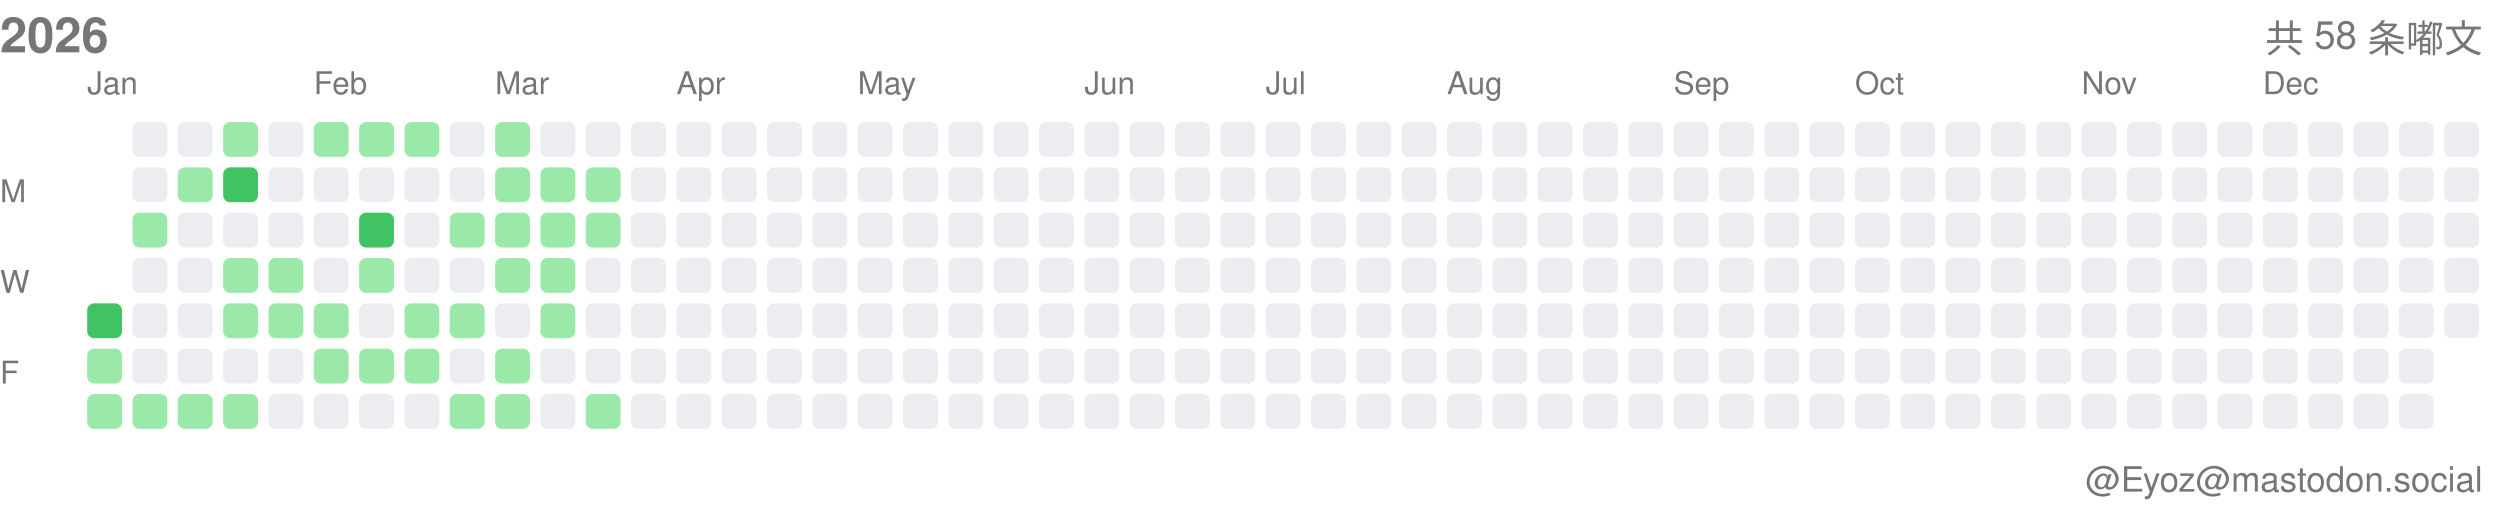
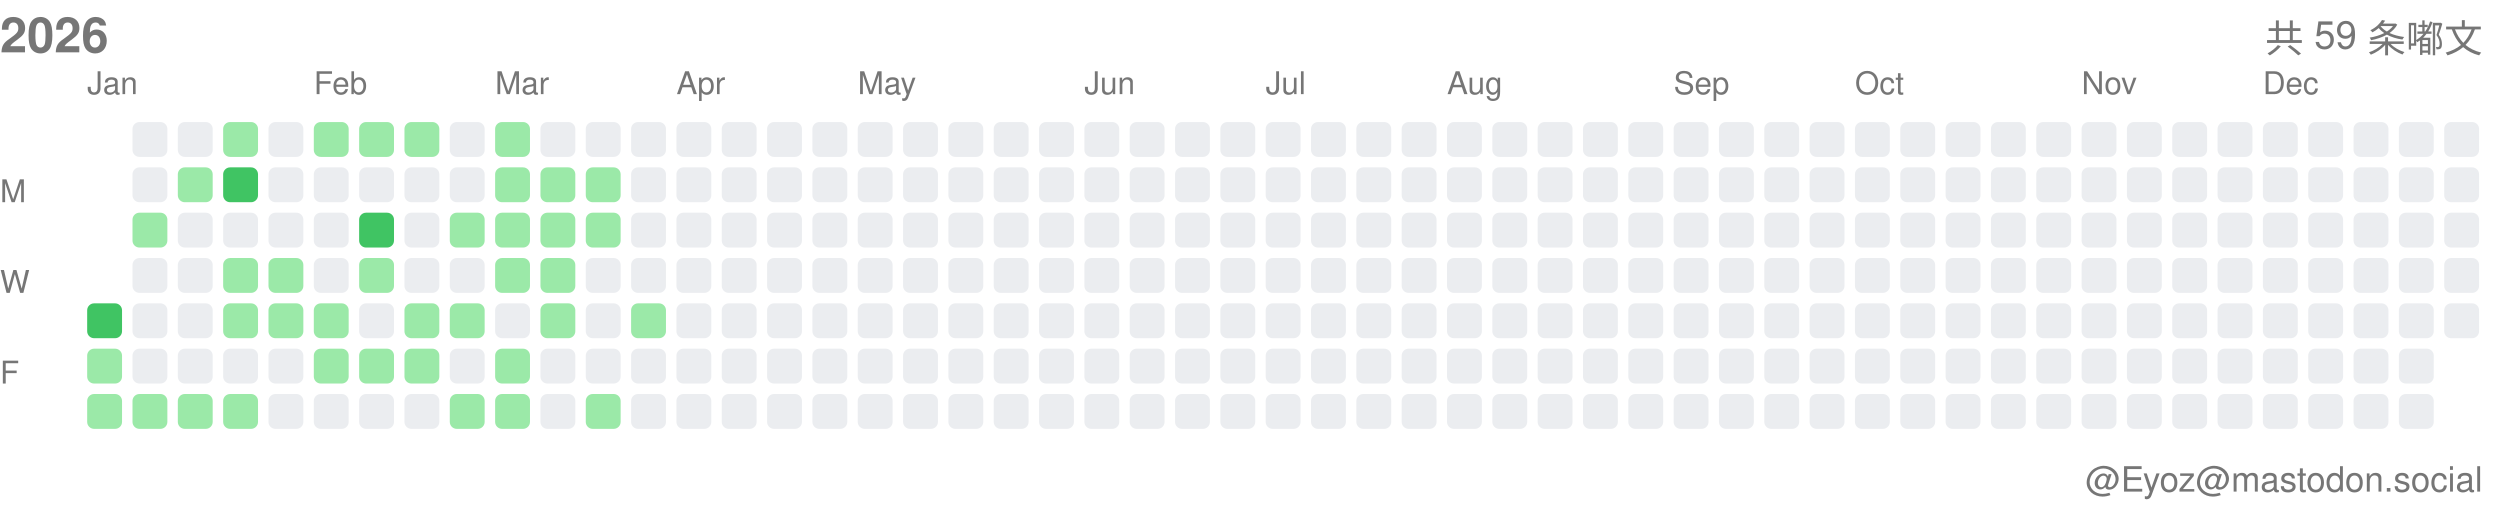
<svg xmlns="http://www.w3.org/2000/svg" width="717" height="146">
  <style>.month-label, .wday-label, .year-label, .total-label, .user-label { font-family: -apple-system, BlinkMacSystemFont, "Segoe UI", Helvetica, Arial, sans-serif, "Apple Color Emoji", "Segoe UI Emoji"; font-size: 9px; fill: #767676; } .year-label { font-size: 14px; font-weight: 600; } .total-label { font-size: 11px; font-weight: 500; } .user-label { font-size: 10px; }</style>
  <text x="0" y="15" class="year-label">2026</text>
-   <text x="712" y="15" class="total-label" text-anchor="end">共 58 条嘟文</text>
+   <text x="712" y="15" class="total-label" text-anchor="end">共 59 条嘟文</text>
  <text x="712" y="141" class="user-label" text-anchor="end">@Eyoz@mastodon.social</text>
  <text x="0" y="58" class="wday-label">M</text>
  <text x="0" y="84" class="wday-label">W</text>
  <text x="0" y="110" class="wday-label">F</text>
  <rect x="25" y="87" width="10" height="10" fill="#40c463" rx="2" ry="2" />
  <rect x="25" y="100" width="10" height="10" fill="#9be9a8" rx="2" ry="2" />
  <rect x="25" y="113" width="10" height="10" fill="#9be9a8" rx="2" ry="2" />
  <rect x="38" y="35" width="10" height="10" fill="#ebedf0" rx="2" ry="2" />
  <rect x="38" y="48" width="10" height="10" fill="#ebedf0" rx="2" ry="2" />
  <rect x="38" y="61" width="10" height="10" fill="#9be9a8" rx="2" ry="2" />
  <rect x="38" y="74" width="10" height="10" fill="#ebedf0" rx="2" ry="2" />
  <rect x="38" y="87" width="10" height="10" fill="#ebedf0" rx="2" ry="2" />
  <rect x="38" y="100" width="10" height="10" fill="#ebedf0" rx="2" ry="2" />
  <rect x="38" y="113" width="10" height="10" fill="#9be9a8" rx="2" ry="2" />
  <rect x="51" y="35" width="10" height="10" fill="#ebedf0" rx="2" ry="2" />
  <rect x="51" y="48" width="10" height="10" fill="#9be9a8" rx="2" ry="2" />
  <rect x="51" y="61" width="10" height="10" fill="#ebedf0" rx="2" ry="2" />
  <rect x="51" y="74" width="10" height="10" fill="#ebedf0" rx="2" ry="2" />
  <rect x="51" y="87" width="10" height="10" fill="#ebedf0" rx="2" ry="2" />
  <rect x="51" y="100" width="10" height="10" fill="#ebedf0" rx="2" ry="2" />
  <rect x="51" y="113" width="10" height="10" fill="#9be9a8" rx="2" ry="2" />
  <rect x="64" y="35" width="10" height="10" fill="#9be9a8" rx="2" ry="2" />
  <rect x="64" y="48" width="10" height="10" fill="#40c463" rx="2" ry="2" />
  <rect x="64" y="61" width="10" height="10" fill="#ebedf0" rx="2" ry="2" />
  <rect x="64" y="74" width="10" height="10" fill="#9be9a8" rx="2" ry="2" />
  <rect x="64" y="87" width="10" height="10" fill="#9be9a8" rx="2" ry="2" />
  <rect x="64" y="100" width="10" height="10" fill="#ebedf0" rx="2" ry="2" />
  <rect x="64" y="113" width="10" height="10" fill="#9be9a8" rx="2" ry="2" />
  <rect x="77" y="35" width="10" height="10" fill="#ebedf0" rx="2" ry="2" />
  <rect x="77" y="48" width="10" height="10" fill="#ebedf0" rx="2" ry="2" />
  <rect x="77" y="61" width="10" height="10" fill="#ebedf0" rx="2" ry="2" />
  <rect x="77" y="74" width="10" height="10" fill="#9be9a8" rx="2" ry="2" />
  <rect x="77" y="87" width="10" height="10" fill="#9be9a8" rx="2" ry="2" />
  <rect x="77" y="100" width="10" height="10" fill="#ebedf0" rx="2" ry="2" />
  <rect x="77" y="113" width="10" height="10" fill="#ebedf0" rx="2" ry="2" />
  <rect x="90" y="35" width="10" height="10" fill="#9be9a8" rx="2" ry="2" />
  <rect x="90" y="48" width="10" height="10" fill="#ebedf0" rx="2" ry="2" />
  <rect x="90" y="61" width="10" height="10" fill="#ebedf0" rx="2" ry="2" />
  <rect x="90" y="74" width="10" height="10" fill="#ebedf0" rx="2" ry="2" />
  <rect x="90" y="87" width="10" height="10" fill="#9be9a8" rx="2" ry="2" />
  <rect x="90" y="100" width="10" height="10" fill="#9be9a8" rx="2" ry="2" />
  <rect x="90" y="113" width="10" height="10" fill="#ebedf0" rx="2" ry="2" />
  <rect x="103" y="35" width="10" height="10" fill="#9be9a8" rx="2" ry="2" />
  <rect x="103" y="48" width="10" height="10" fill="#ebedf0" rx="2" ry="2" />
  <rect x="103" y="61" width="10" height="10" fill="#40c463" rx="2" ry="2" />
  <rect x="103" y="74" width="10" height="10" fill="#9be9a8" rx="2" ry="2" />
  <rect x="103" y="87" width="10" height="10" fill="#ebedf0" rx="2" ry="2" />
  <rect x="103" y="100" width="10" height="10" fill="#9be9a8" rx="2" ry="2" />
  <rect x="103" y="113" width="10" height="10" fill="#ebedf0" rx="2" ry="2" />
  <rect x="116" y="35" width="10" height="10" fill="#9be9a8" rx="2" ry="2" />
  <rect x="116" y="48" width="10" height="10" fill="#ebedf0" rx="2" ry="2" />
  <rect x="116" y="61" width="10" height="10" fill="#ebedf0" rx="2" ry="2" />
  <rect x="116" y="74" width="10" height="10" fill="#ebedf0" rx="2" ry="2" />
  <rect x="116" y="87" width="10" height="10" fill="#9be9a8" rx="2" ry="2" />
  <rect x="116" y="100" width="10" height="10" fill="#9be9a8" rx="2" ry="2" />
  <rect x="116" y="113" width="10" height="10" fill="#ebedf0" rx="2" ry="2" />
  <rect x="129" y="35" width="10" height="10" fill="#ebedf0" rx="2" ry="2" />
  <rect x="129" y="48" width="10" height="10" fill="#ebedf0" rx="2" ry="2" />
  <rect x="129" y="61" width="10" height="10" fill="#9be9a8" rx="2" ry="2" />
  <rect x="129" y="74" width="10" height="10" fill="#ebedf0" rx="2" ry="2" />
  <rect x="129" y="87" width="10" height="10" fill="#9be9a8" rx="2" ry="2" />
  <rect x="129" y="100" width="10" height="10" fill="#ebedf0" rx="2" ry="2" />
  <rect x="129" y="113" width="10" height="10" fill="#9be9a8" rx="2" ry="2" />
  <rect x="142" y="35" width="10" height="10" fill="#9be9a8" rx="2" ry="2" />
  <rect x="142" y="48" width="10" height="10" fill="#9be9a8" rx="2" ry="2" />
  <rect x="142" y="61" width="10" height="10" fill="#9be9a8" rx="2" ry="2" />
  <rect x="142" y="74" width="10" height="10" fill="#9be9a8" rx="2" ry="2" />
  <rect x="142" y="87" width="10" height="10" fill="#ebedf0" rx="2" ry="2" />
  <rect x="142" y="100" width="10" height="10" fill="#9be9a8" rx="2" ry="2" />
  <rect x="142" y="113" width="10" height="10" fill="#9be9a8" rx="2" ry="2" />
  <rect x="155" y="35" width="10" height="10" fill="#ebedf0" rx="2" ry="2" />
  <rect x="155" y="48" width="10" height="10" fill="#9be9a8" rx="2" ry="2" />
  <rect x="155" y="61" width="10" height="10" fill="#9be9a8" rx="2" ry="2" />
  <rect x="155" y="74" width="10" height="10" fill="#9be9a8" rx="2" ry="2" />
  <rect x="155" y="87" width="10" height="10" fill="#9be9a8" rx="2" ry="2" />
  <rect x="155" y="100" width="10" height="10" fill="#ebedf0" rx="2" ry="2" />
  <rect x="155" y="113" width="10" height="10" fill="#ebedf0" rx="2" ry="2" />
  <rect x="168" y="35" width="10" height="10" fill="#ebedf0" rx="2" ry="2" />
  <rect x="168" y="48" width="10" height="10" fill="#9be9a8" rx="2" ry="2" />
  <rect x="168" y="61" width="10" height="10" fill="#9be9a8" rx="2" ry="2" />
  <rect x="168" y="74" width="10" height="10" fill="#ebedf0" rx="2" ry="2" />
  <rect x="168" y="87" width="10" height="10" fill="#ebedf0" rx="2" ry="2" />
  <rect x="168" y="100" width="10" height="10" fill="#ebedf0" rx="2" ry="2" />
  <rect x="168" y="113" width="10" height="10" fill="#9be9a8" rx="2" ry="2" />
  <rect x="181" y="35" width="10" height="10" fill="#ebedf0" rx="2" ry="2" />
  <rect x="181" y="48" width="10" height="10" fill="#ebedf0" rx="2" ry="2" />
  <rect x="181" y="61" width="10" height="10" fill="#ebedf0" rx="2" ry="2" />
  <rect x="181" y="74" width="10" height="10" fill="#ebedf0" rx="2" ry="2" />
-   <rect x="181" y="87" width="10" height="10" fill="#ebedf0" rx="2" ry="2" />
+   <rect x="181" y="87" width="10" height="10" fill="#9be9a8" rx="2" ry="2" />
  <rect x="181" y="100" width="10" height="10" fill="#ebedf0" rx="2" ry="2" />
  <rect x="181" y="113" width="10" height="10" fill="#ebedf0" rx="2" ry="2" />
  <rect x="194" y="35" width="10" height="10" fill="#ebedf0" rx="2" ry="2" />
  <rect x="194" y="48" width="10" height="10" fill="#ebedf0" rx="2" ry="2" />
  <rect x="194" y="61" width="10" height="10" fill="#ebedf0" rx="2" ry="2" />
  <rect x="194" y="74" width="10" height="10" fill="#ebedf0" rx="2" ry="2" />
  <rect x="194" y="87" width="10" height="10" fill="#ebedf0" rx="2" ry="2" />
  <rect x="194" y="100" width="10" height="10" fill="#ebedf0" rx="2" ry="2" />
  <rect x="194" y="113" width="10" height="10" fill="#ebedf0" rx="2" ry="2" />
  <rect x="207" y="35" width="10" height="10" fill="#ebedf0" rx="2" ry="2" />
  <rect x="207" y="48" width="10" height="10" fill="#ebedf0" rx="2" ry="2" />
  <rect x="207" y="61" width="10" height="10" fill="#ebedf0" rx="2" ry="2" />
  <rect x="207" y="74" width="10" height="10" fill="#ebedf0" rx="2" ry="2" />
  <rect x="207" y="87" width="10" height="10" fill="#ebedf0" rx="2" ry="2" />
  <rect x="207" y="100" width="10" height="10" fill="#ebedf0" rx="2" ry="2" />
  <rect x="207" y="113" width="10" height="10" fill="#ebedf0" rx="2" ry="2" />
  <rect x="220" y="35" width="10" height="10" fill="#ebedf0" rx="2" ry="2" />
  <rect x="220" y="48" width="10" height="10" fill="#ebedf0" rx="2" ry="2" />
  <rect x="220" y="61" width="10" height="10" fill="#ebedf0" rx="2" ry="2" />
  <rect x="220" y="74" width="10" height="10" fill="#ebedf0" rx="2" ry="2" />
  <rect x="220" y="87" width="10" height="10" fill="#ebedf0" rx="2" ry="2" />
  <rect x="220" y="100" width="10" height="10" fill="#ebedf0" rx="2" ry="2" />
  <rect x="220" y="113" width="10" height="10" fill="#ebedf0" rx="2" ry="2" />
  <rect x="233" y="35" width="10" height="10" fill="#ebedf0" rx="2" ry="2" />
  <rect x="233" y="48" width="10" height="10" fill="#ebedf0" rx="2" ry="2" />
  <rect x="233" y="61" width="10" height="10" fill="#ebedf0" rx="2" ry="2" />
  <rect x="233" y="74" width="10" height="10" fill="#ebedf0" rx="2" ry="2" />
  <rect x="233" y="87" width="10" height="10" fill="#ebedf0" rx="2" ry="2" />
  <rect x="233" y="100" width="10" height="10" fill="#ebedf0" rx="2" ry="2" />
  <rect x="233" y="113" width="10" height="10" fill="#ebedf0" rx="2" ry="2" />
  <rect x="246" y="35" width="10" height="10" fill="#ebedf0" rx="2" ry="2" />
  <rect x="246" y="48" width="10" height="10" fill="#ebedf0" rx="2" ry="2" />
  <rect x="246" y="61" width="10" height="10" fill="#ebedf0" rx="2" ry="2" />
  <rect x="246" y="74" width="10" height="10" fill="#ebedf0" rx="2" ry="2" />
  <rect x="246" y="87" width="10" height="10" fill="#ebedf0" rx="2" ry="2" />
  <rect x="246" y="100" width="10" height="10" fill="#ebedf0" rx="2" ry="2" />
  <rect x="246" y="113" width="10" height="10" fill="#ebedf0" rx="2" ry="2" />
  <rect x="259" y="35" width="10" height="10" fill="#ebedf0" rx="2" ry="2" />
  <rect x="259" y="48" width="10" height="10" fill="#ebedf0" rx="2" ry="2" />
  <rect x="259" y="61" width="10" height="10" fill="#ebedf0" rx="2" ry="2" />
  <rect x="259" y="74" width="10" height="10" fill="#ebedf0" rx="2" ry="2" />
  <rect x="259" y="87" width="10" height="10" fill="#ebedf0" rx="2" ry="2" />
  <rect x="259" y="100" width="10" height="10" fill="#ebedf0" rx="2" ry="2" />
  <rect x="259" y="113" width="10" height="10" fill="#ebedf0" rx="2" ry="2" />
  <rect x="272" y="35" width="10" height="10" fill="#ebedf0" rx="2" ry="2" />
  <rect x="272" y="48" width="10" height="10" fill="#ebedf0" rx="2" ry="2" />
  <rect x="272" y="61" width="10" height="10" fill="#ebedf0" rx="2" ry="2" />
  <rect x="272" y="74" width="10" height="10" fill="#ebedf0" rx="2" ry="2" />
  <rect x="272" y="87" width="10" height="10" fill="#ebedf0" rx="2" ry="2" />
  <rect x="272" y="100" width="10" height="10" fill="#ebedf0" rx="2" ry="2" />
  <rect x="272" y="113" width="10" height="10" fill="#ebedf0" rx="2" ry="2" />
  <rect x="285" y="35" width="10" height="10" fill="#ebedf0" rx="2" ry="2" />
  <rect x="285" y="48" width="10" height="10" fill="#ebedf0" rx="2" ry="2" />
  <rect x="285" y="61" width="10" height="10" fill="#ebedf0" rx="2" ry="2" />
  <rect x="285" y="74" width="10" height="10" fill="#ebedf0" rx="2" ry="2" />
  <rect x="285" y="87" width="10" height="10" fill="#ebedf0" rx="2" ry="2" />
  <rect x="285" y="100" width="10" height="10" fill="#ebedf0" rx="2" ry="2" />
  <rect x="285" y="113" width="10" height="10" fill="#ebedf0" rx="2" ry="2" />
  <rect x="298" y="35" width="10" height="10" fill="#ebedf0" rx="2" ry="2" />
  <rect x="298" y="48" width="10" height="10" fill="#ebedf0" rx="2" ry="2" />
  <rect x="298" y="61" width="10" height="10" fill="#ebedf0" rx="2" ry="2" />
  <rect x="298" y="74" width="10" height="10" fill="#ebedf0" rx="2" ry="2" />
  <rect x="298" y="87" width="10" height="10" fill="#ebedf0" rx="2" ry="2" />
  <rect x="298" y="100" width="10" height="10" fill="#ebedf0" rx="2" ry="2" />
  <rect x="298" y="113" width="10" height="10" fill="#ebedf0" rx="2" ry="2" />
  <rect x="311" y="35" width="10" height="10" fill="#ebedf0" rx="2" ry="2" />
  <rect x="311" y="48" width="10" height="10" fill="#ebedf0" rx="2" ry="2" />
  <rect x="311" y="61" width="10" height="10" fill="#ebedf0" rx="2" ry="2" />
  <rect x="311" y="74" width="10" height="10" fill="#ebedf0" rx="2" ry="2" />
  <rect x="311" y="87" width="10" height="10" fill="#ebedf0" rx="2" ry="2" />
  <rect x="311" y="100" width="10" height="10" fill="#ebedf0" rx="2" ry="2" />
  <rect x="311" y="113" width="10" height="10" fill="#ebedf0" rx="2" ry="2" />
  <rect x="324" y="35" width="10" height="10" fill="#ebedf0" rx="2" ry="2" />
  <rect x="324" y="48" width="10" height="10" fill="#ebedf0" rx="2" ry="2" />
  <rect x="324" y="61" width="10" height="10" fill="#ebedf0" rx="2" ry="2" />
  <rect x="324" y="74" width="10" height="10" fill="#ebedf0" rx="2" ry="2" />
  <rect x="324" y="87" width="10" height="10" fill="#ebedf0" rx="2" ry="2" />
  <rect x="324" y="100" width="10" height="10" fill="#ebedf0" rx="2" ry="2" />
  <rect x="324" y="113" width="10" height="10" fill="#ebedf0" rx="2" ry="2" />
  <rect x="337" y="35" width="10" height="10" fill="#ebedf0" rx="2" ry="2" />
  <rect x="337" y="48" width="10" height="10" fill="#ebedf0" rx="2" ry="2" />
  <rect x="337" y="61" width="10" height="10" fill="#ebedf0" rx="2" ry="2" />
  <rect x="337" y="74" width="10" height="10" fill="#ebedf0" rx="2" ry="2" />
  <rect x="337" y="87" width="10" height="10" fill="#ebedf0" rx="2" ry="2" />
  <rect x="337" y="100" width="10" height="10" fill="#ebedf0" rx="2" ry="2" />
  <rect x="337" y="113" width="10" height="10" fill="#ebedf0" rx="2" ry="2" />
  <rect x="350" y="35" width="10" height="10" fill="#ebedf0" rx="2" ry="2" />
  <rect x="350" y="48" width="10" height="10" fill="#ebedf0" rx="2" ry="2" />
  <rect x="350" y="61" width="10" height="10" fill="#ebedf0" rx="2" ry="2" />
  <rect x="350" y="74" width="10" height="10" fill="#ebedf0" rx="2" ry="2" />
  <rect x="350" y="87" width="10" height="10" fill="#ebedf0" rx="2" ry="2" />
  <rect x="350" y="100" width="10" height="10" fill="#ebedf0" rx="2" ry="2" />
  <rect x="350" y="113" width="10" height="10" fill="#ebedf0" rx="2" ry="2" />
  <rect x="363" y="35" width="10" height="10" fill="#ebedf0" rx="2" ry="2" />
  <rect x="363" y="48" width="10" height="10" fill="#ebedf0" rx="2" ry="2" />
  <rect x="363" y="61" width="10" height="10" fill="#ebedf0" rx="2" ry="2" />
  <rect x="363" y="74" width="10" height="10" fill="#ebedf0" rx="2" ry="2" />
  <rect x="363" y="87" width="10" height="10" fill="#ebedf0" rx="2" ry="2" />
  <rect x="363" y="100" width="10" height="10" fill="#ebedf0" rx="2" ry="2" />
  <rect x="363" y="113" width="10" height="10" fill="#ebedf0" rx="2" ry="2" />
  <rect x="376" y="35" width="10" height="10" fill="#ebedf0" rx="2" ry="2" />
  <rect x="376" y="48" width="10" height="10" fill="#ebedf0" rx="2" ry="2" />
  <rect x="376" y="61" width="10" height="10" fill="#ebedf0" rx="2" ry="2" />
  <rect x="376" y="74" width="10" height="10" fill="#ebedf0" rx="2" ry="2" />
  <rect x="376" y="87" width="10" height="10" fill="#ebedf0" rx="2" ry="2" />
  <rect x="376" y="100" width="10" height="10" fill="#ebedf0" rx="2" ry="2" />
  <rect x="376" y="113" width="10" height="10" fill="#ebedf0" rx="2" ry="2" />
  <rect x="389" y="35" width="10" height="10" fill="#ebedf0" rx="2" ry="2" />
  <rect x="389" y="48" width="10" height="10" fill="#ebedf0" rx="2" ry="2" />
  <rect x="389" y="61" width="10" height="10" fill="#ebedf0" rx="2" ry="2" />
  <rect x="389" y="74" width="10" height="10" fill="#ebedf0" rx="2" ry="2" />
  <rect x="389" y="87" width="10" height="10" fill="#ebedf0" rx="2" ry="2" />
  <rect x="389" y="100" width="10" height="10" fill="#ebedf0" rx="2" ry="2" />
  <rect x="389" y="113" width="10" height="10" fill="#ebedf0" rx="2" ry="2" />
  <rect x="402" y="35" width="10" height="10" fill="#ebedf0" rx="2" ry="2" />
  <rect x="402" y="48" width="10" height="10" fill="#ebedf0" rx="2" ry="2" />
  <rect x="402" y="61" width="10" height="10" fill="#ebedf0" rx="2" ry="2" />
  <rect x="402" y="74" width="10" height="10" fill="#ebedf0" rx="2" ry="2" />
  <rect x="402" y="87" width="10" height="10" fill="#ebedf0" rx="2" ry="2" />
  <rect x="402" y="100" width="10" height="10" fill="#ebedf0" rx="2" ry="2" />
  <rect x="402" y="113" width="10" height="10" fill="#ebedf0" rx="2" ry="2" />
  <rect x="415" y="35" width="10" height="10" fill="#ebedf0" rx="2" ry="2" />
  <rect x="415" y="48" width="10" height="10" fill="#ebedf0" rx="2" ry="2" />
  <rect x="415" y="61" width="10" height="10" fill="#ebedf0" rx="2" ry="2" />
  <rect x="415" y="74" width="10" height="10" fill="#ebedf0" rx="2" ry="2" />
  <rect x="415" y="87" width="10" height="10" fill="#ebedf0" rx="2" ry="2" />
  <rect x="415" y="100" width="10" height="10" fill="#ebedf0" rx="2" ry="2" />
  <rect x="415" y="113" width="10" height="10" fill="#ebedf0" rx="2" ry="2" />
  <rect x="428" y="35" width="10" height="10" fill="#ebedf0" rx="2" ry="2" />
  <rect x="428" y="48" width="10" height="10" fill="#ebedf0" rx="2" ry="2" />
  <rect x="428" y="61" width="10" height="10" fill="#ebedf0" rx="2" ry="2" />
  <rect x="428" y="74" width="10" height="10" fill="#ebedf0" rx="2" ry="2" />
  <rect x="428" y="87" width="10" height="10" fill="#ebedf0" rx="2" ry="2" />
  <rect x="428" y="100" width="10" height="10" fill="#ebedf0" rx="2" ry="2" />
  <rect x="428" y="113" width="10" height="10" fill="#ebedf0" rx="2" ry="2" />
  <rect x="441" y="35" width="10" height="10" fill="#ebedf0" rx="2" ry="2" />
  <rect x="441" y="48" width="10" height="10" fill="#ebedf0" rx="2" ry="2" />
  <rect x="441" y="61" width="10" height="10" fill="#ebedf0" rx="2" ry="2" />
  <rect x="441" y="74" width="10" height="10" fill="#ebedf0" rx="2" ry="2" />
  <rect x="441" y="87" width="10" height="10" fill="#ebedf0" rx="2" ry="2" />
  <rect x="441" y="100" width="10" height="10" fill="#ebedf0" rx="2" ry="2" />
  <rect x="441" y="113" width="10" height="10" fill="#ebedf0" rx="2" ry="2" />
  <rect x="454" y="35" width="10" height="10" fill="#ebedf0" rx="2" ry="2" />
  <rect x="454" y="48" width="10" height="10" fill="#ebedf0" rx="2" ry="2" />
  <rect x="454" y="61" width="10" height="10" fill="#ebedf0" rx="2" ry="2" />
  <rect x="454" y="74" width="10" height="10" fill="#ebedf0" rx="2" ry="2" />
  <rect x="454" y="87" width="10" height="10" fill="#ebedf0" rx="2" ry="2" />
  <rect x="454" y="100" width="10" height="10" fill="#ebedf0" rx="2" ry="2" />
  <rect x="454" y="113" width="10" height="10" fill="#ebedf0" rx="2" ry="2" />
  <rect x="467" y="35" width="10" height="10" fill="#ebedf0" rx="2" ry="2" />
  <rect x="467" y="48" width="10" height="10" fill="#ebedf0" rx="2" ry="2" />
  <rect x="467" y="61" width="10" height="10" fill="#ebedf0" rx="2" ry="2" />
  <rect x="467" y="74" width="10" height="10" fill="#ebedf0" rx="2" ry="2" />
  <rect x="467" y="87" width="10" height="10" fill="#ebedf0" rx="2" ry="2" />
  <rect x="467" y="100" width="10" height="10" fill="#ebedf0" rx="2" ry="2" />
  <rect x="467" y="113" width="10" height="10" fill="#ebedf0" rx="2" ry="2" />
  <rect x="480" y="35" width="10" height="10" fill="#ebedf0" rx="2" ry="2" />
  <rect x="480" y="48" width="10" height="10" fill="#ebedf0" rx="2" ry="2" />
  <rect x="480" y="61" width="10" height="10" fill="#ebedf0" rx="2" ry="2" />
  <rect x="480" y="74" width="10" height="10" fill="#ebedf0" rx="2" ry="2" />
  <rect x="480" y="87" width="10" height="10" fill="#ebedf0" rx="2" ry="2" />
  <rect x="480" y="100" width="10" height="10" fill="#ebedf0" rx="2" ry="2" />
  <rect x="480" y="113" width="10" height="10" fill="#ebedf0" rx="2" ry="2" />
  <rect x="493" y="35" width="10" height="10" fill="#ebedf0" rx="2" ry="2" />
  <rect x="493" y="48" width="10" height="10" fill="#ebedf0" rx="2" ry="2" />
  <rect x="493" y="61" width="10" height="10" fill="#ebedf0" rx="2" ry="2" />
  <rect x="493" y="74" width="10" height="10" fill="#ebedf0" rx="2" ry="2" />
  <rect x="493" y="87" width="10" height="10" fill="#ebedf0" rx="2" ry="2" />
  <rect x="493" y="100" width="10" height="10" fill="#ebedf0" rx="2" ry="2" />
  <rect x="493" y="113" width="10" height="10" fill="#ebedf0" rx="2" ry="2" />
  <rect x="506" y="35" width="10" height="10" fill="#ebedf0" rx="2" ry="2" />
  <rect x="506" y="48" width="10" height="10" fill="#ebedf0" rx="2" ry="2" />
  <rect x="506" y="61" width="10" height="10" fill="#ebedf0" rx="2" ry="2" />
  <rect x="506" y="74" width="10" height="10" fill="#ebedf0" rx="2" ry="2" />
  <rect x="506" y="87" width="10" height="10" fill="#ebedf0" rx="2" ry="2" />
  <rect x="506" y="100" width="10" height="10" fill="#ebedf0" rx="2" ry="2" />
  <rect x="506" y="113" width="10" height="10" fill="#ebedf0" rx="2" ry="2" />
  <rect x="519" y="35" width="10" height="10" fill="#ebedf0" rx="2" ry="2" />
  <rect x="519" y="48" width="10" height="10" fill="#ebedf0" rx="2" ry="2" />
  <rect x="519" y="61" width="10" height="10" fill="#ebedf0" rx="2" ry="2" />
  <rect x="519" y="74" width="10" height="10" fill="#ebedf0" rx="2" ry="2" />
  <rect x="519" y="87" width="10" height="10" fill="#ebedf0" rx="2" ry="2" />
  <rect x="519" y="100" width="10" height="10" fill="#ebedf0" rx="2" ry="2" />
  <rect x="519" y="113" width="10" height="10" fill="#ebedf0" rx="2" ry="2" />
  <rect x="532" y="35" width="10" height="10" fill="#ebedf0" rx="2" ry="2" />
  <rect x="532" y="48" width="10" height="10" fill="#ebedf0" rx="2" ry="2" />
  <rect x="532" y="61" width="10" height="10" fill="#ebedf0" rx="2" ry="2" />
  <rect x="532" y="74" width="10" height="10" fill="#ebedf0" rx="2" ry="2" />
  <rect x="532" y="87" width="10" height="10" fill="#ebedf0" rx="2" ry="2" />
  <rect x="532" y="100" width="10" height="10" fill="#ebedf0" rx="2" ry="2" />
  <rect x="532" y="113" width="10" height="10" fill="#ebedf0" rx="2" ry="2" />
  <rect x="545" y="35" width="10" height="10" fill="#ebedf0" rx="2" ry="2" />
  <rect x="545" y="48" width="10" height="10" fill="#ebedf0" rx="2" ry="2" />
  <rect x="545" y="61" width="10" height="10" fill="#ebedf0" rx="2" ry="2" />
  <rect x="545" y="74" width="10" height="10" fill="#ebedf0" rx="2" ry="2" />
  <rect x="545" y="87" width="10" height="10" fill="#ebedf0" rx="2" ry="2" />
  <rect x="545" y="100" width="10" height="10" fill="#ebedf0" rx="2" ry="2" />
  <rect x="545" y="113" width="10" height="10" fill="#ebedf0" rx="2" ry="2" />
  <rect x="558" y="35" width="10" height="10" fill="#ebedf0" rx="2" ry="2" />
  <rect x="558" y="48" width="10" height="10" fill="#ebedf0" rx="2" ry="2" />
  <rect x="558" y="61" width="10" height="10" fill="#ebedf0" rx="2" ry="2" />
  <rect x="558" y="74" width="10" height="10" fill="#ebedf0" rx="2" ry="2" />
  <rect x="558" y="87" width="10" height="10" fill="#ebedf0" rx="2" ry="2" />
  <rect x="558" y="100" width="10" height="10" fill="#ebedf0" rx="2" ry="2" />
  <rect x="558" y="113" width="10" height="10" fill="#ebedf0" rx="2" ry="2" />
  <rect x="571" y="35" width="10" height="10" fill="#ebedf0" rx="2" ry="2" />
  <rect x="571" y="48" width="10" height="10" fill="#ebedf0" rx="2" ry="2" />
  <rect x="571" y="61" width="10" height="10" fill="#ebedf0" rx="2" ry="2" />
  <rect x="571" y="74" width="10" height="10" fill="#ebedf0" rx="2" ry="2" />
  <rect x="571" y="87" width="10" height="10" fill="#ebedf0" rx="2" ry="2" />
  <rect x="571" y="100" width="10" height="10" fill="#ebedf0" rx="2" ry="2" />
  <rect x="571" y="113" width="10" height="10" fill="#ebedf0" rx="2" ry="2" />
  <rect x="584" y="35" width="10" height="10" fill="#ebedf0" rx="2" ry="2" />
  <rect x="584" y="48" width="10" height="10" fill="#ebedf0" rx="2" ry="2" />
  <rect x="584" y="61" width="10" height="10" fill="#ebedf0" rx="2" ry="2" />
  <rect x="584" y="74" width="10" height="10" fill="#ebedf0" rx="2" ry="2" />
  <rect x="584" y="87" width="10" height="10" fill="#ebedf0" rx="2" ry="2" />
  <rect x="584" y="100" width="10" height="10" fill="#ebedf0" rx="2" ry="2" />
  <rect x="584" y="113" width="10" height="10" fill="#ebedf0" rx="2" ry="2" />
  <rect x="597" y="35" width="10" height="10" fill="#ebedf0" rx="2" ry="2" />
  <rect x="597" y="48" width="10" height="10" fill="#ebedf0" rx="2" ry="2" />
  <rect x="597" y="61" width="10" height="10" fill="#ebedf0" rx="2" ry="2" />
  <rect x="597" y="74" width="10" height="10" fill="#ebedf0" rx="2" ry="2" />
  <rect x="597" y="87" width="10" height="10" fill="#ebedf0" rx="2" ry="2" />
  <rect x="597" y="100" width="10" height="10" fill="#ebedf0" rx="2" ry="2" />
  <rect x="597" y="113" width="10" height="10" fill="#ebedf0" rx="2" ry="2" />
  <rect x="610" y="35" width="10" height="10" fill="#ebedf0" rx="2" ry="2" />
  <rect x="610" y="48" width="10" height="10" fill="#ebedf0" rx="2" ry="2" />
  <rect x="610" y="61" width="10" height="10" fill="#ebedf0" rx="2" ry="2" />
  <rect x="610" y="74" width="10" height="10" fill="#ebedf0" rx="2" ry="2" />
  <rect x="610" y="87" width="10" height="10" fill="#ebedf0" rx="2" ry="2" />
  <rect x="610" y="100" width="10" height="10" fill="#ebedf0" rx="2" ry="2" />
  <rect x="610" y="113" width="10" height="10" fill="#ebedf0" rx="2" ry="2" />
  <rect x="623" y="35" width="10" height="10" fill="#ebedf0" rx="2" ry="2" />
  <rect x="623" y="48" width="10" height="10" fill="#ebedf0" rx="2" ry="2" />
  <rect x="623" y="61" width="10" height="10" fill="#ebedf0" rx="2" ry="2" />
  <rect x="623" y="74" width="10" height="10" fill="#ebedf0" rx="2" ry="2" />
  <rect x="623" y="87" width="10" height="10" fill="#ebedf0" rx="2" ry="2" />
  <rect x="623" y="100" width="10" height="10" fill="#ebedf0" rx="2" ry="2" />
  <rect x="623" y="113" width="10" height="10" fill="#ebedf0" rx="2" ry="2" />
  <rect x="636" y="35" width="10" height="10" fill="#ebedf0" rx="2" ry="2" />
  <rect x="636" y="48" width="10" height="10" fill="#ebedf0" rx="2" ry="2" />
  <rect x="636" y="61" width="10" height="10" fill="#ebedf0" rx="2" ry="2" />
  <rect x="636" y="74" width="10" height="10" fill="#ebedf0" rx="2" ry="2" />
  <rect x="636" y="87" width="10" height="10" fill="#ebedf0" rx="2" ry="2" />
  <rect x="636" y="100" width="10" height="10" fill="#ebedf0" rx="2" ry="2" />
  <rect x="636" y="113" width="10" height="10" fill="#ebedf0" rx="2" ry="2" />
  <rect x="649" y="35" width="10" height="10" fill="#ebedf0" rx="2" ry="2" />
  <rect x="649" y="48" width="10" height="10" fill="#ebedf0" rx="2" ry="2" />
  <rect x="649" y="61" width="10" height="10" fill="#ebedf0" rx="2" ry="2" />
  <rect x="649" y="74" width="10" height="10" fill="#ebedf0" rx="2" ry="2" />
  <rect x="649" y="87" width="10" height="10" fill="#ebedf0" rx="2" ry="2" />
  <rect x="649" y="100" width="10" height="10" fill="#ebedf0" rx="2" ry="2" />
  <rect x="649" y="113" width="10" height="10" fill="#ebedf0" rx="2" ry="2" />
  <rect x="662" y="35" width="10" height="10" fill="#ebedf0" rx="2" ry="2" />
  <rect x="662" y="48" width="10" height="10" fill="#ebedf0" rx="2" ry="2" />
  <rect x="662" y="61" width="10" height="10" fill="#ebedf0" rx="2" ry="2" />
  <rect x="662" y="74" width="10" height="10" fill="#ebedf0" rx="2" ry="2" />
  <rect x="662" y="87" width="10" height="10" fill="#ebedf0" rx="2" ry="2" />
  <rect x="662" y="100" width="10" height="10" fill="#ebedf0" rx="2" ry="2" />
  <rect x="662" y="113" width="10" height="10" fill="#ebedf0" rx="2" ry="2" />
  <rect x="675" y="35" width="10" height="10" fill="#ebedf0" rx="2" ry="2" />
  <rect x="675" y="48" width="10" height="10" fill="#ebedf0" rx="2" ry="2" />
  <rect x="675" y="61" width="10" height="10" fill="#ebedf0" rx="2" ry="2" />
  <rect x="675" y="74" width="10" height="10" fill="#ebedf0" rx="2" ry="2" />
  <rect x="675" y="87" width="10" height="10" fill="#ebedf0" rx="2" ry="2" />
  <rect x="675" y="100" width="10" height="10" fill="#ebedf0" rx="2" ry="2" />
  <rect x="675" y="113" width="10" height="10" fill="#ebedf0" rx="2" ry="2" />
  <rect x="688" y="35" width="10" height="10" fill="#ebedf0" rx="2" ry="2" />
  <rect x="688" y="48" width="10" height="10" fill="#ebedf0" rx="2" ry="2" />
  <rect x="688" y="61" width="10" height="10" fill="#ebedf0" rx="2" ry="2" />
  <rect x="688" y="74" width="10" height="10" fill="#ebedf0" rx="2" ry="2" />
  <rect x="688" y="87" width="10" height="10" fill="#ebedf0" rx="2" ry="2" />
  <rect x="688" y="100" width="10" height="10" fill="#ebedf0" rx="2" ry="2" />
  <rect x="688" y="113" width="10" height="10" fill="#ebedf0" rx="2" ry="2" />
  <rect x="701" y="35" width="10" height="10" fill="#ebedf0" rx="2" ry="2" />
  <rect x="701" y="48" width="10" height="10" fill="#ebedf0" rx="2" ry="2" />
  <rect x="701" y="61" width="10" height="10" fill="#ebedf0" rx="2" ry="2" />
  <rect x="701" y="74" width="10" height="10" fill="#ebedf0" rx="2" ry="2" />
  <rect x="701" y="87" width="10" height="10" fill="#ebedf0" rx="2" ry="2" />
  <text x="25" y="27" class="month-label">Jan</text>
  <text x="90" y="27" class="month-label">Feb</text>
  <text x="142" y="27" class="month-label">Mar</text>
  <text x="194" y="27" class="month-label">Apr</text>
  <text x="246" y="27" class="month-label">May</text>
  <text x="311" y="27" class="month-label">Jun</text>
  <text x="363" y="27" class="month-label">Jul</text>
  <text x="415" y="27" class="month-label">Aug</text>
  <text x="480" y="27" class="month-label">Sep</text>
  <text x="532" y="27" class="month-label">Oct</text>
  <text x="597" y="27" class="month-label">Nov</text>
  <text x="649" y="27" class="month-label">Dec</text>
</svg>
